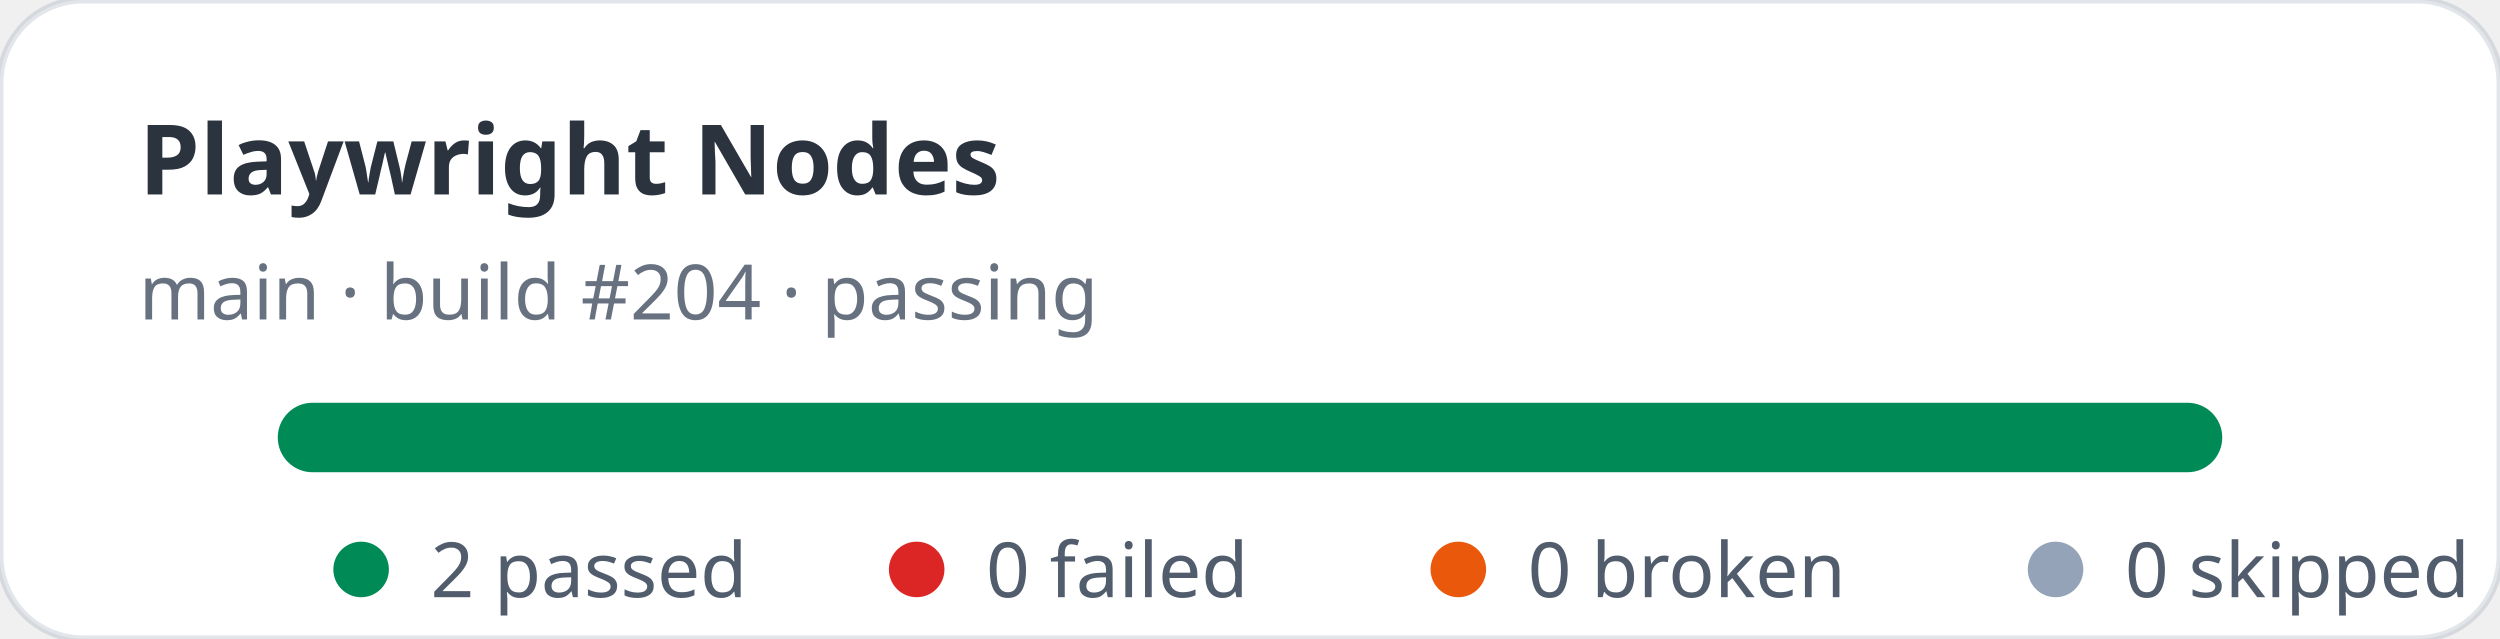
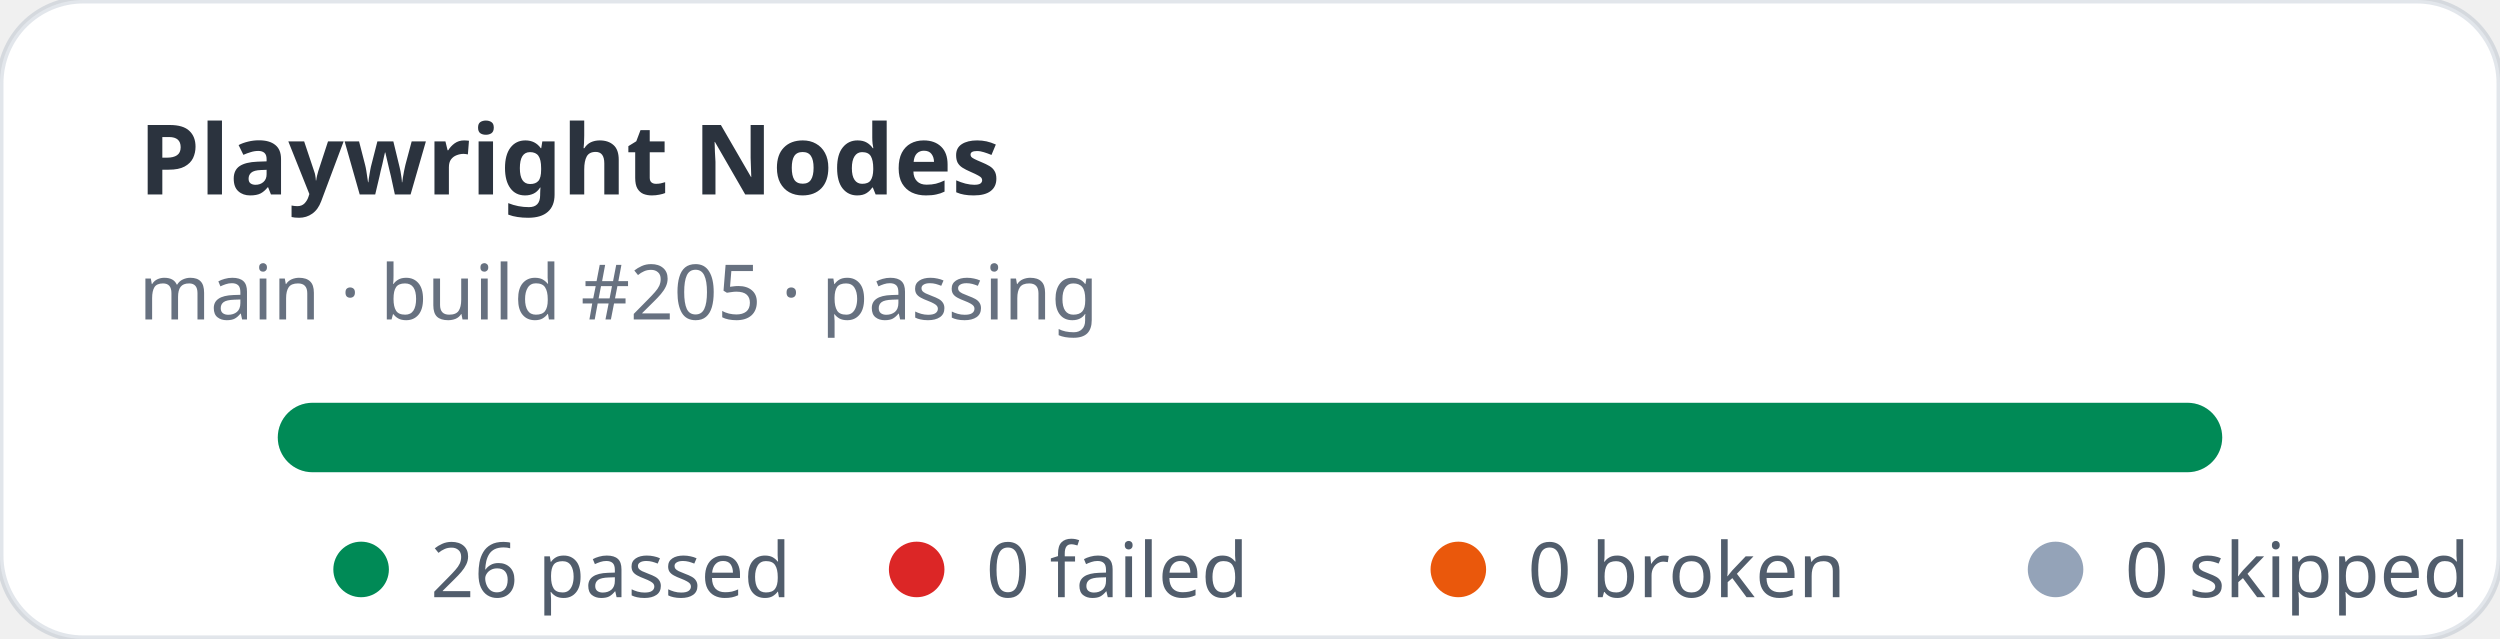
- <svg xmlns="http://www.w3.org/2000/svg" width="360" height="92" viewBox="0 0 360 92" role="img" aria-label="Playwright Nodes stats: 2 passed, 0 failed">
+ <svg xmlns="http://www.w3.org/2000/svg" width="360" height="92" viewBox="0 0 360 92" role="img" aria-label="Playwright Nodes stats: 26 passed, 0 failed">
  <rect width="360" height="92" rx="12" fill="#ffffff" stroke="rgba(11,48,86,0.12)" />
  <text x="20" y="28" fill="rgba(1,10,24,0.83)" font-family="ui-sans-serif,system-ui,sans-serif" font-size="14" font-weight="700">Playwright Nodes</text>
-   <text x="20" y="46" fill="rgba(2,19,44,0.6)" font-family="ui-sans-serif,system-ui,sans-serif" font-size="11">main · build #204 · passing</text>
+   <text x="20" y="46" fill="rgba(2,19,44,0.6)" font-family="ui-sans-serif,system-ui,sans-serif" font-size="11">main · build #205 · passing</text>
  <rect x="40" y="58" width="280" height="10" rx="5" fill="#e2e8f0" />
  <rect x="40" y="58" width="280" height="10" rx="5" fill="#008a56" />
  <g font-family="ui-sans-serif,system-ui,sans-serif" font-size="11" fill="rgba(1,18,40,0.68)">
    <circle cx="52" cy="82" r="4" fill="#008a56" />
-     <text x="62" y="86">2 passed</text>
+     <text x="62" y="86">26 passed</text>
    <circle cx="132" cy="82" r="4" fill="#dc2626" />
    <text x="142" y="86">0 failed</text>
    <circle cx="210" cy="82" r="4" fill="#ea580c" />
    <text x="220" y="86">0 broken</text>
    <circle cx="296" cy="82" r="4" fill="#94a3b8" />
    <text x="306" y="86">0 skipped</text>
  </g>
</svg>
